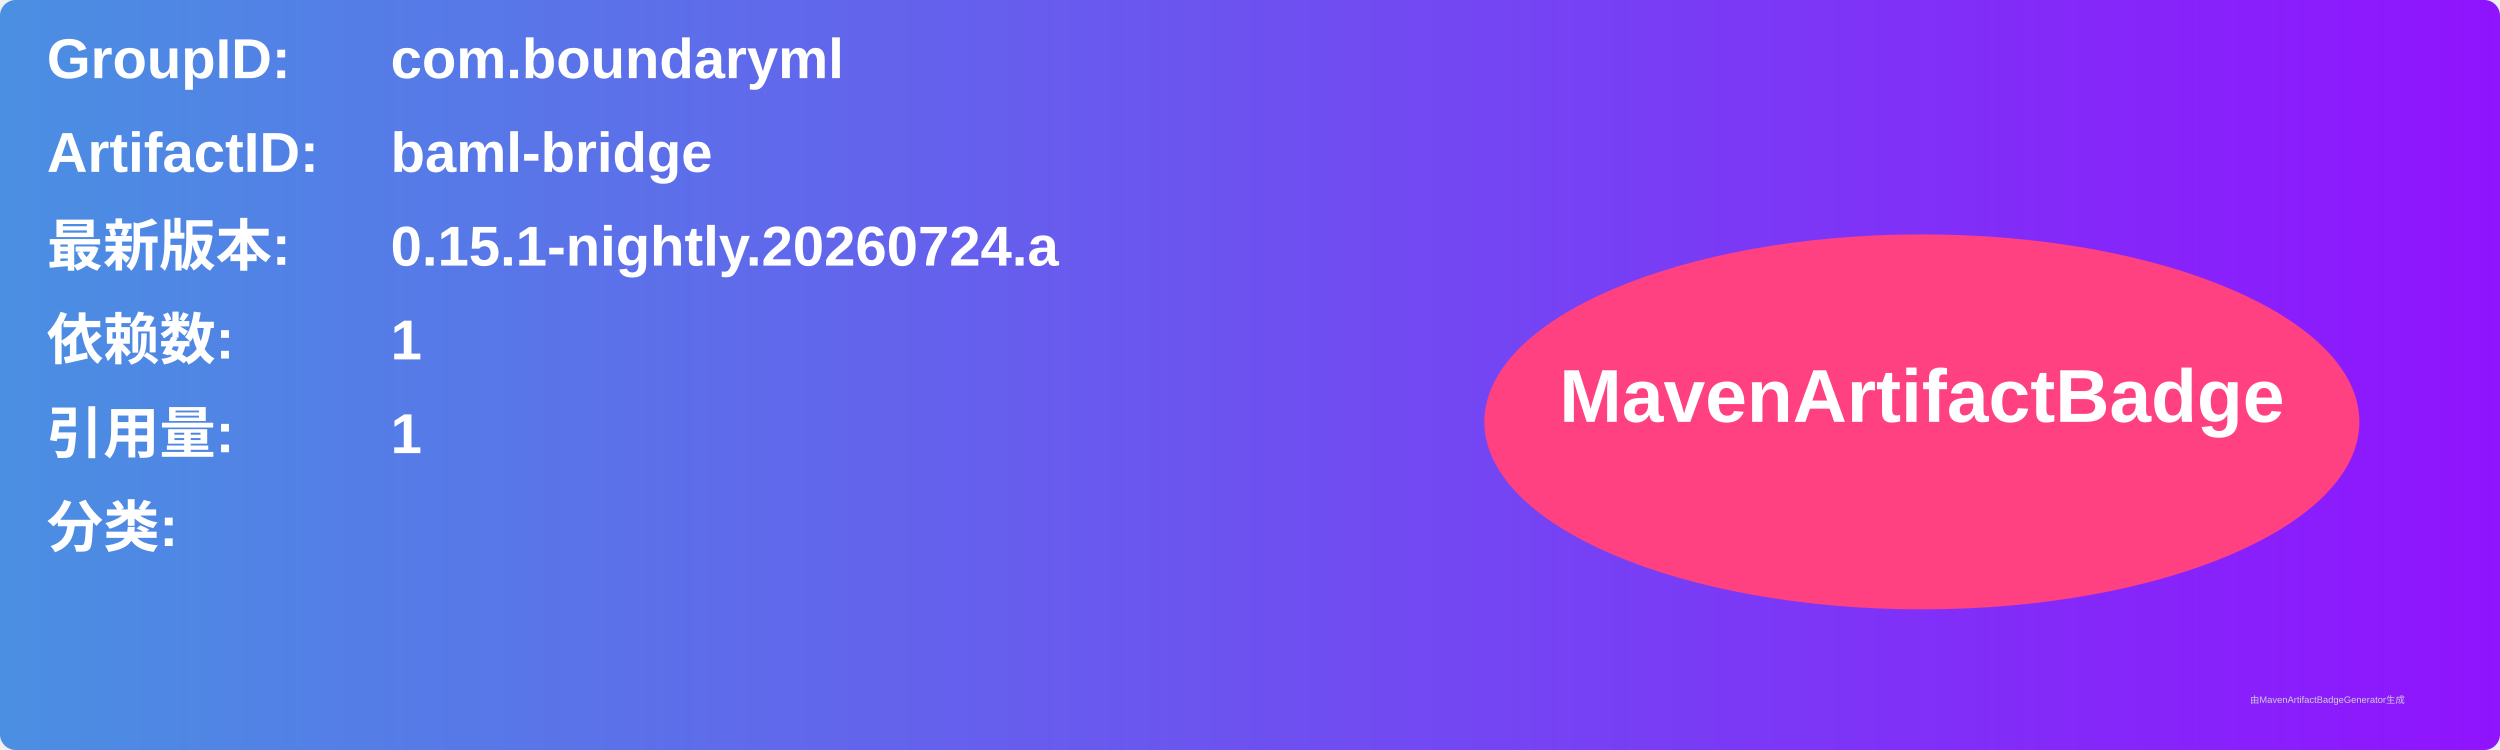
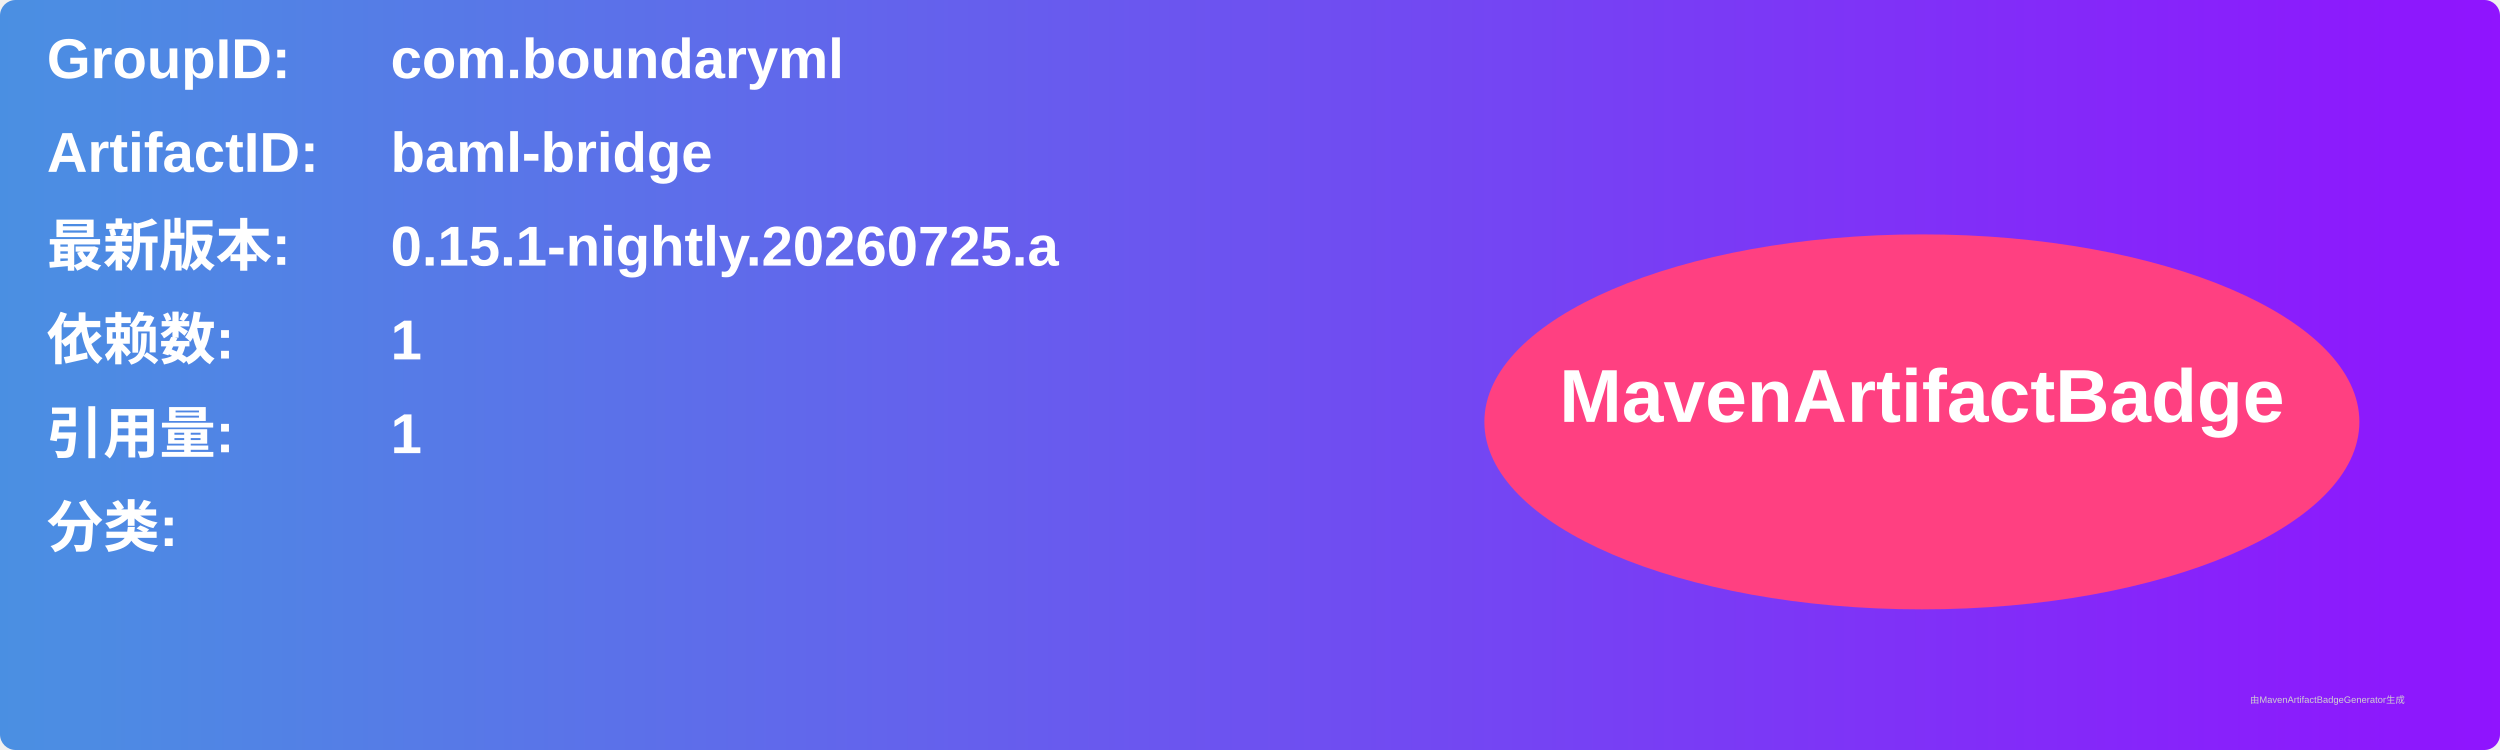
<svg xmlns="http://www.w3.org/2000/svg" width="800" height="240" viewBox="0 0 800 240">
  <linearGradient id="grad" x1="0%" y1="0%" x2="100%" y2="0%">
    <stop offset="0%" stop-color="#4a90e2" />
    <stop offset="100%" stop-color="#9013fe" />
  </linearGradient>
  <rect width="100%" height="100%" rx="5" ry="5" fill="url(#grad)" />
  <g transform="translate(15, 15)">
    <text x="0" y="10" font-family="Arial" font-size="18" fill="white" font-weight="bold" width="260">GroupID:</text>
    <text x="110" y="10" font-family="Arial" font-size="18" fill="white" font-weight="bold" width="460">com.boundaryml</text>
    <text x="0" y="40" font-family="Arial" font-size="18" fill="white" font-weight="bold" width="260">ArtifactID:</text>
    <text x="110" y="40" font-family="Arial" font-size="18" fill="white" font-weight="bold" width="460">baml-bridge</text>
    <text x="0" y="70" font-family="Arial" font-size="18" fill="white" font-weight="bold">最新版本:</text>
    <text x="110" y="70" font-family="Arial" font-size="18" fill="white" font-weight="bold">
-       <tspan font-weight="bold">0.15.1-nightly.20260724.a</tspan>
+       <tspan font-weight="bold">0.15.1-nightly.20260725.a</tspan>
    </text>
    <text x="0" y="100" font-family="Arial" font-size="18" fill="white" font-weight="bold">依赖数: </text>
    <text x="110" y="100" font-family="Arial" font-size="18" fill="white">
      <tspan font-weight="bold">1</tspan>
    </text>
    <text x="0" y="130" font-family="Arial" font-size="18" fill="white" font-weight="bold">引用量: </text>
    <text x="110" y="130" font-family="Arial" font-size="18" fill="white">
      <tspan font-weight="bold">1</tspan>
    </text>
    <text x="0" y="160" font-family="Arial" font-size="18" fill="white" font-weight="bold">分类:</text>
    <text x="10" y="190" font-family="Arial" font-size="10" fill="white">
      <tspan font-weight="bold" />
    </text>
    <ellipse cx="600" cy="120" rx="140" ry="60" fill="#ff4081" />
    <text x="600" y="120" text-anchor="middle" font-family="Arial" font-size="24" fill="white" font-weight="bold">MavenArtifactBadge</text>
  </g>
  <text x="720" y="225" font-family="Arial" font-size="3" fill="#d0d0d0">由MavenArtifactBadgeGenerator生成</text>
</svg>
